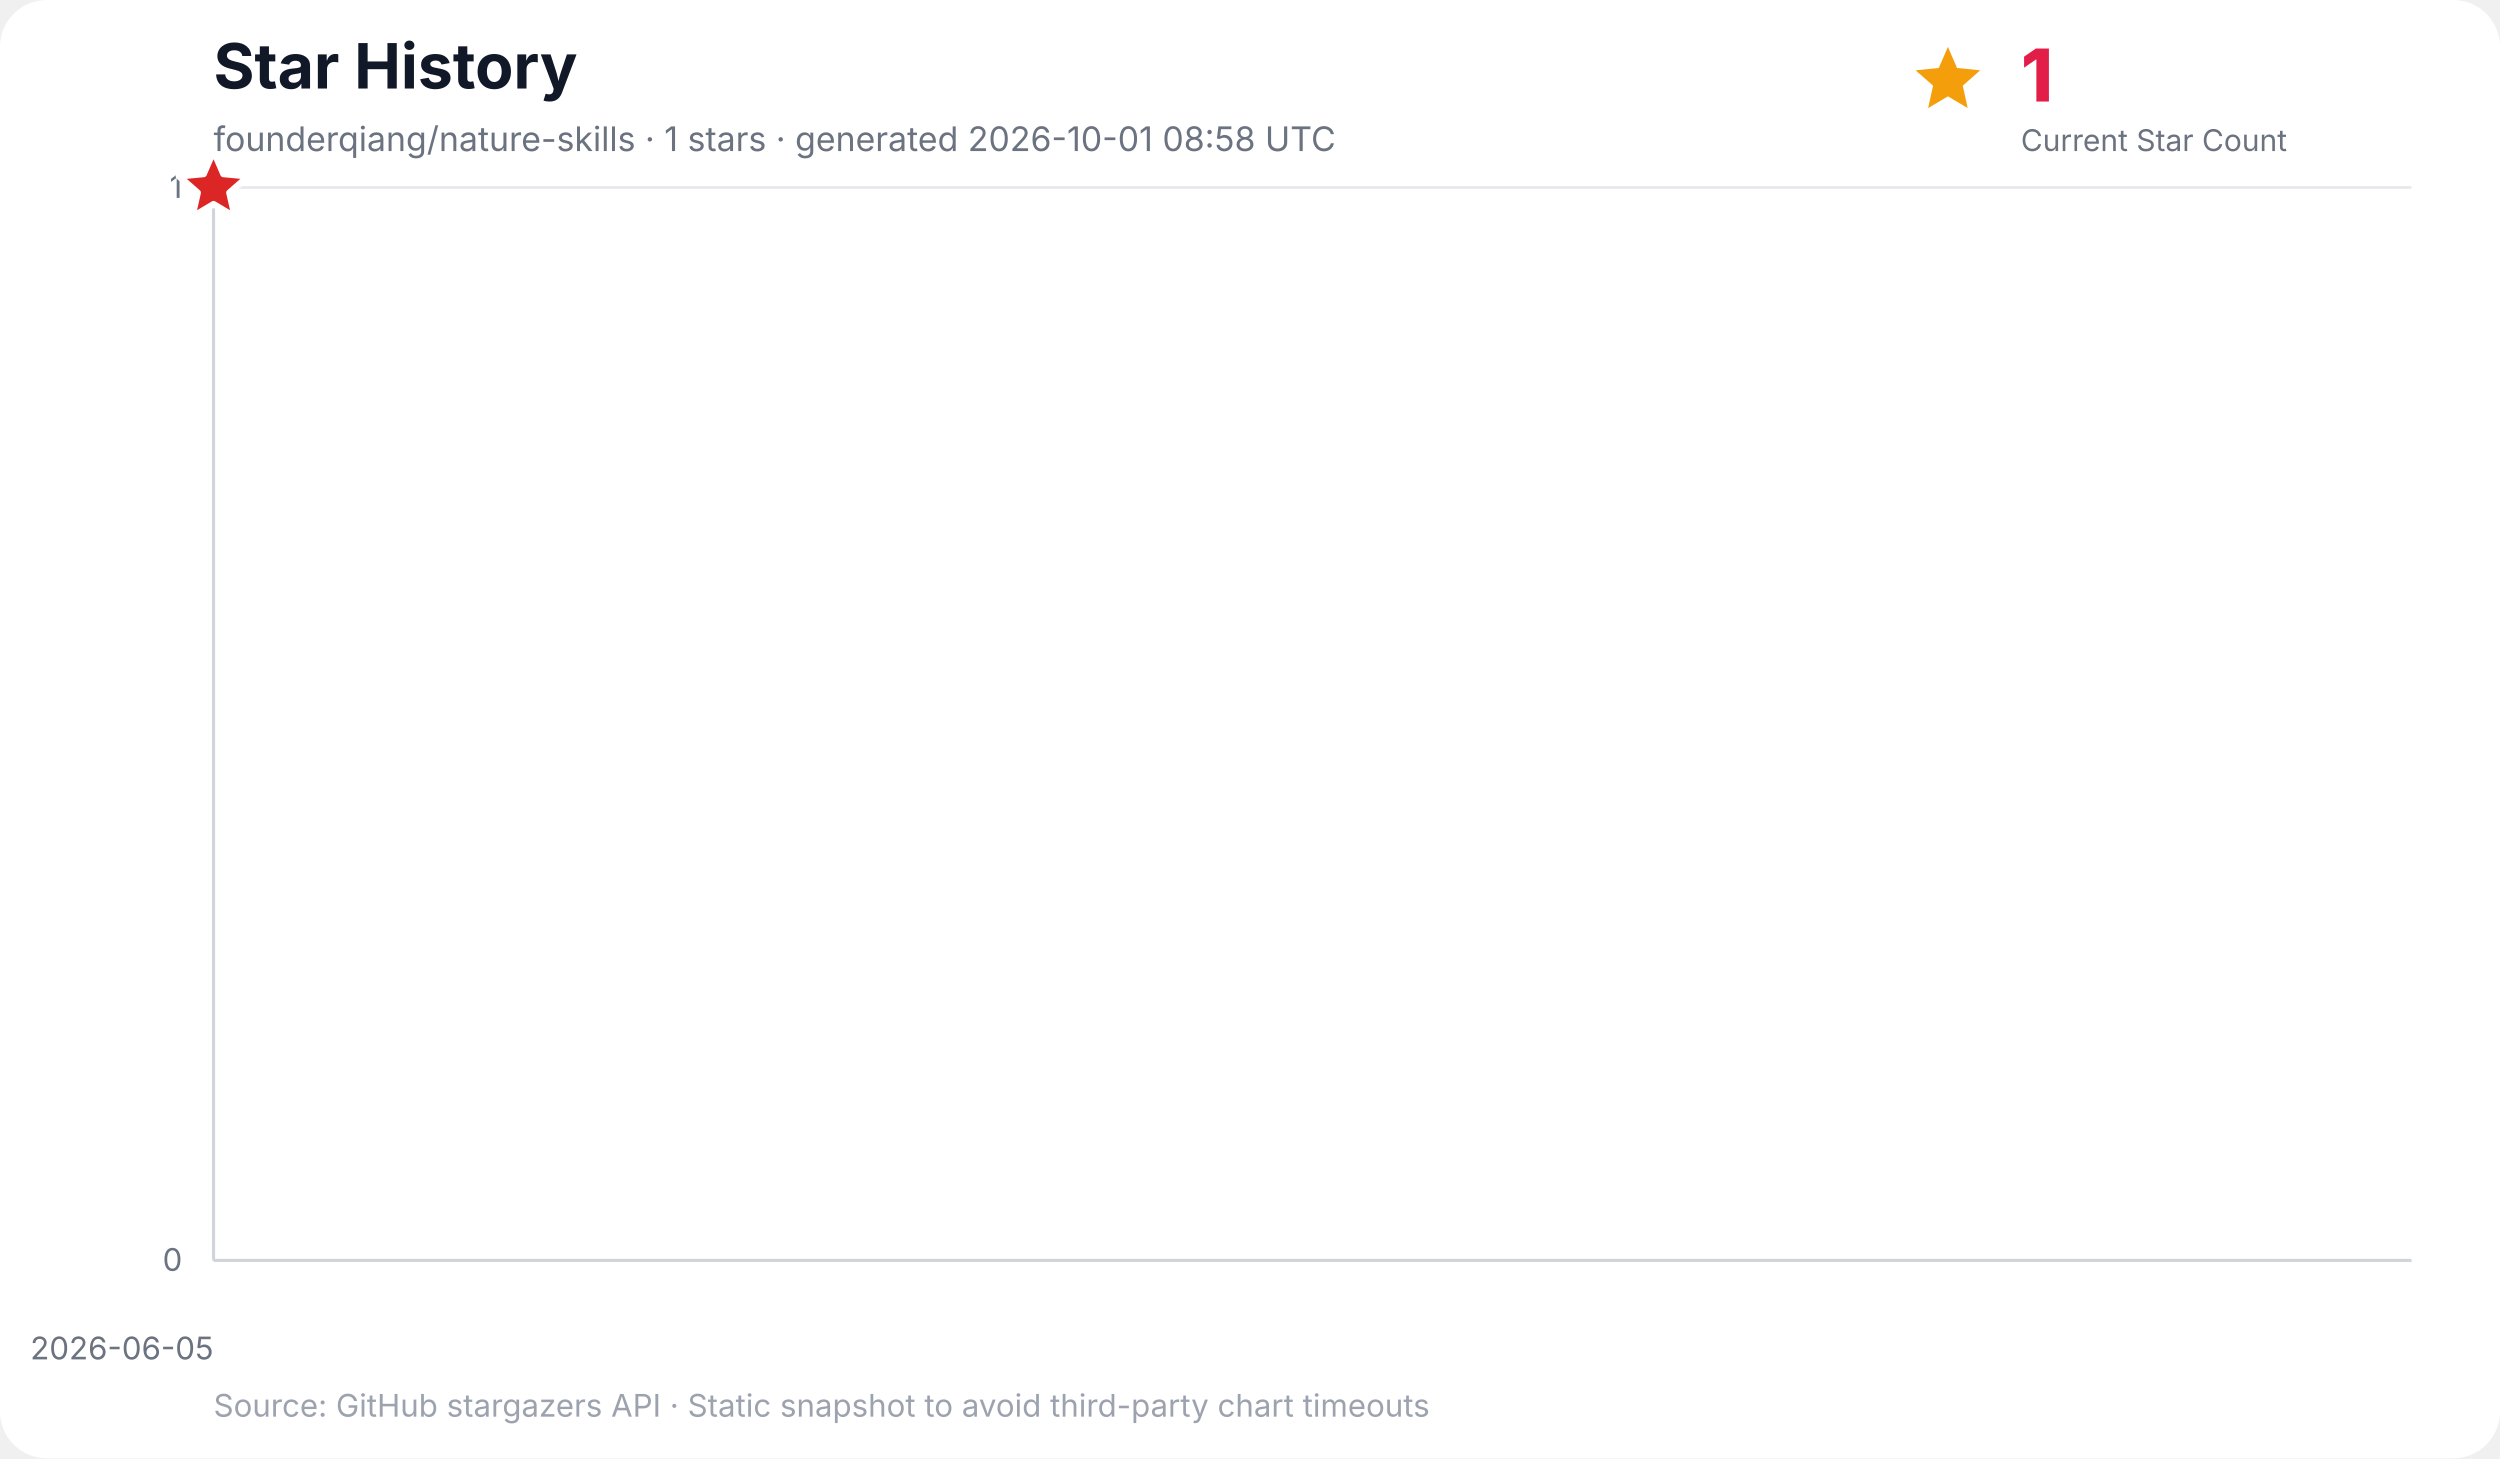
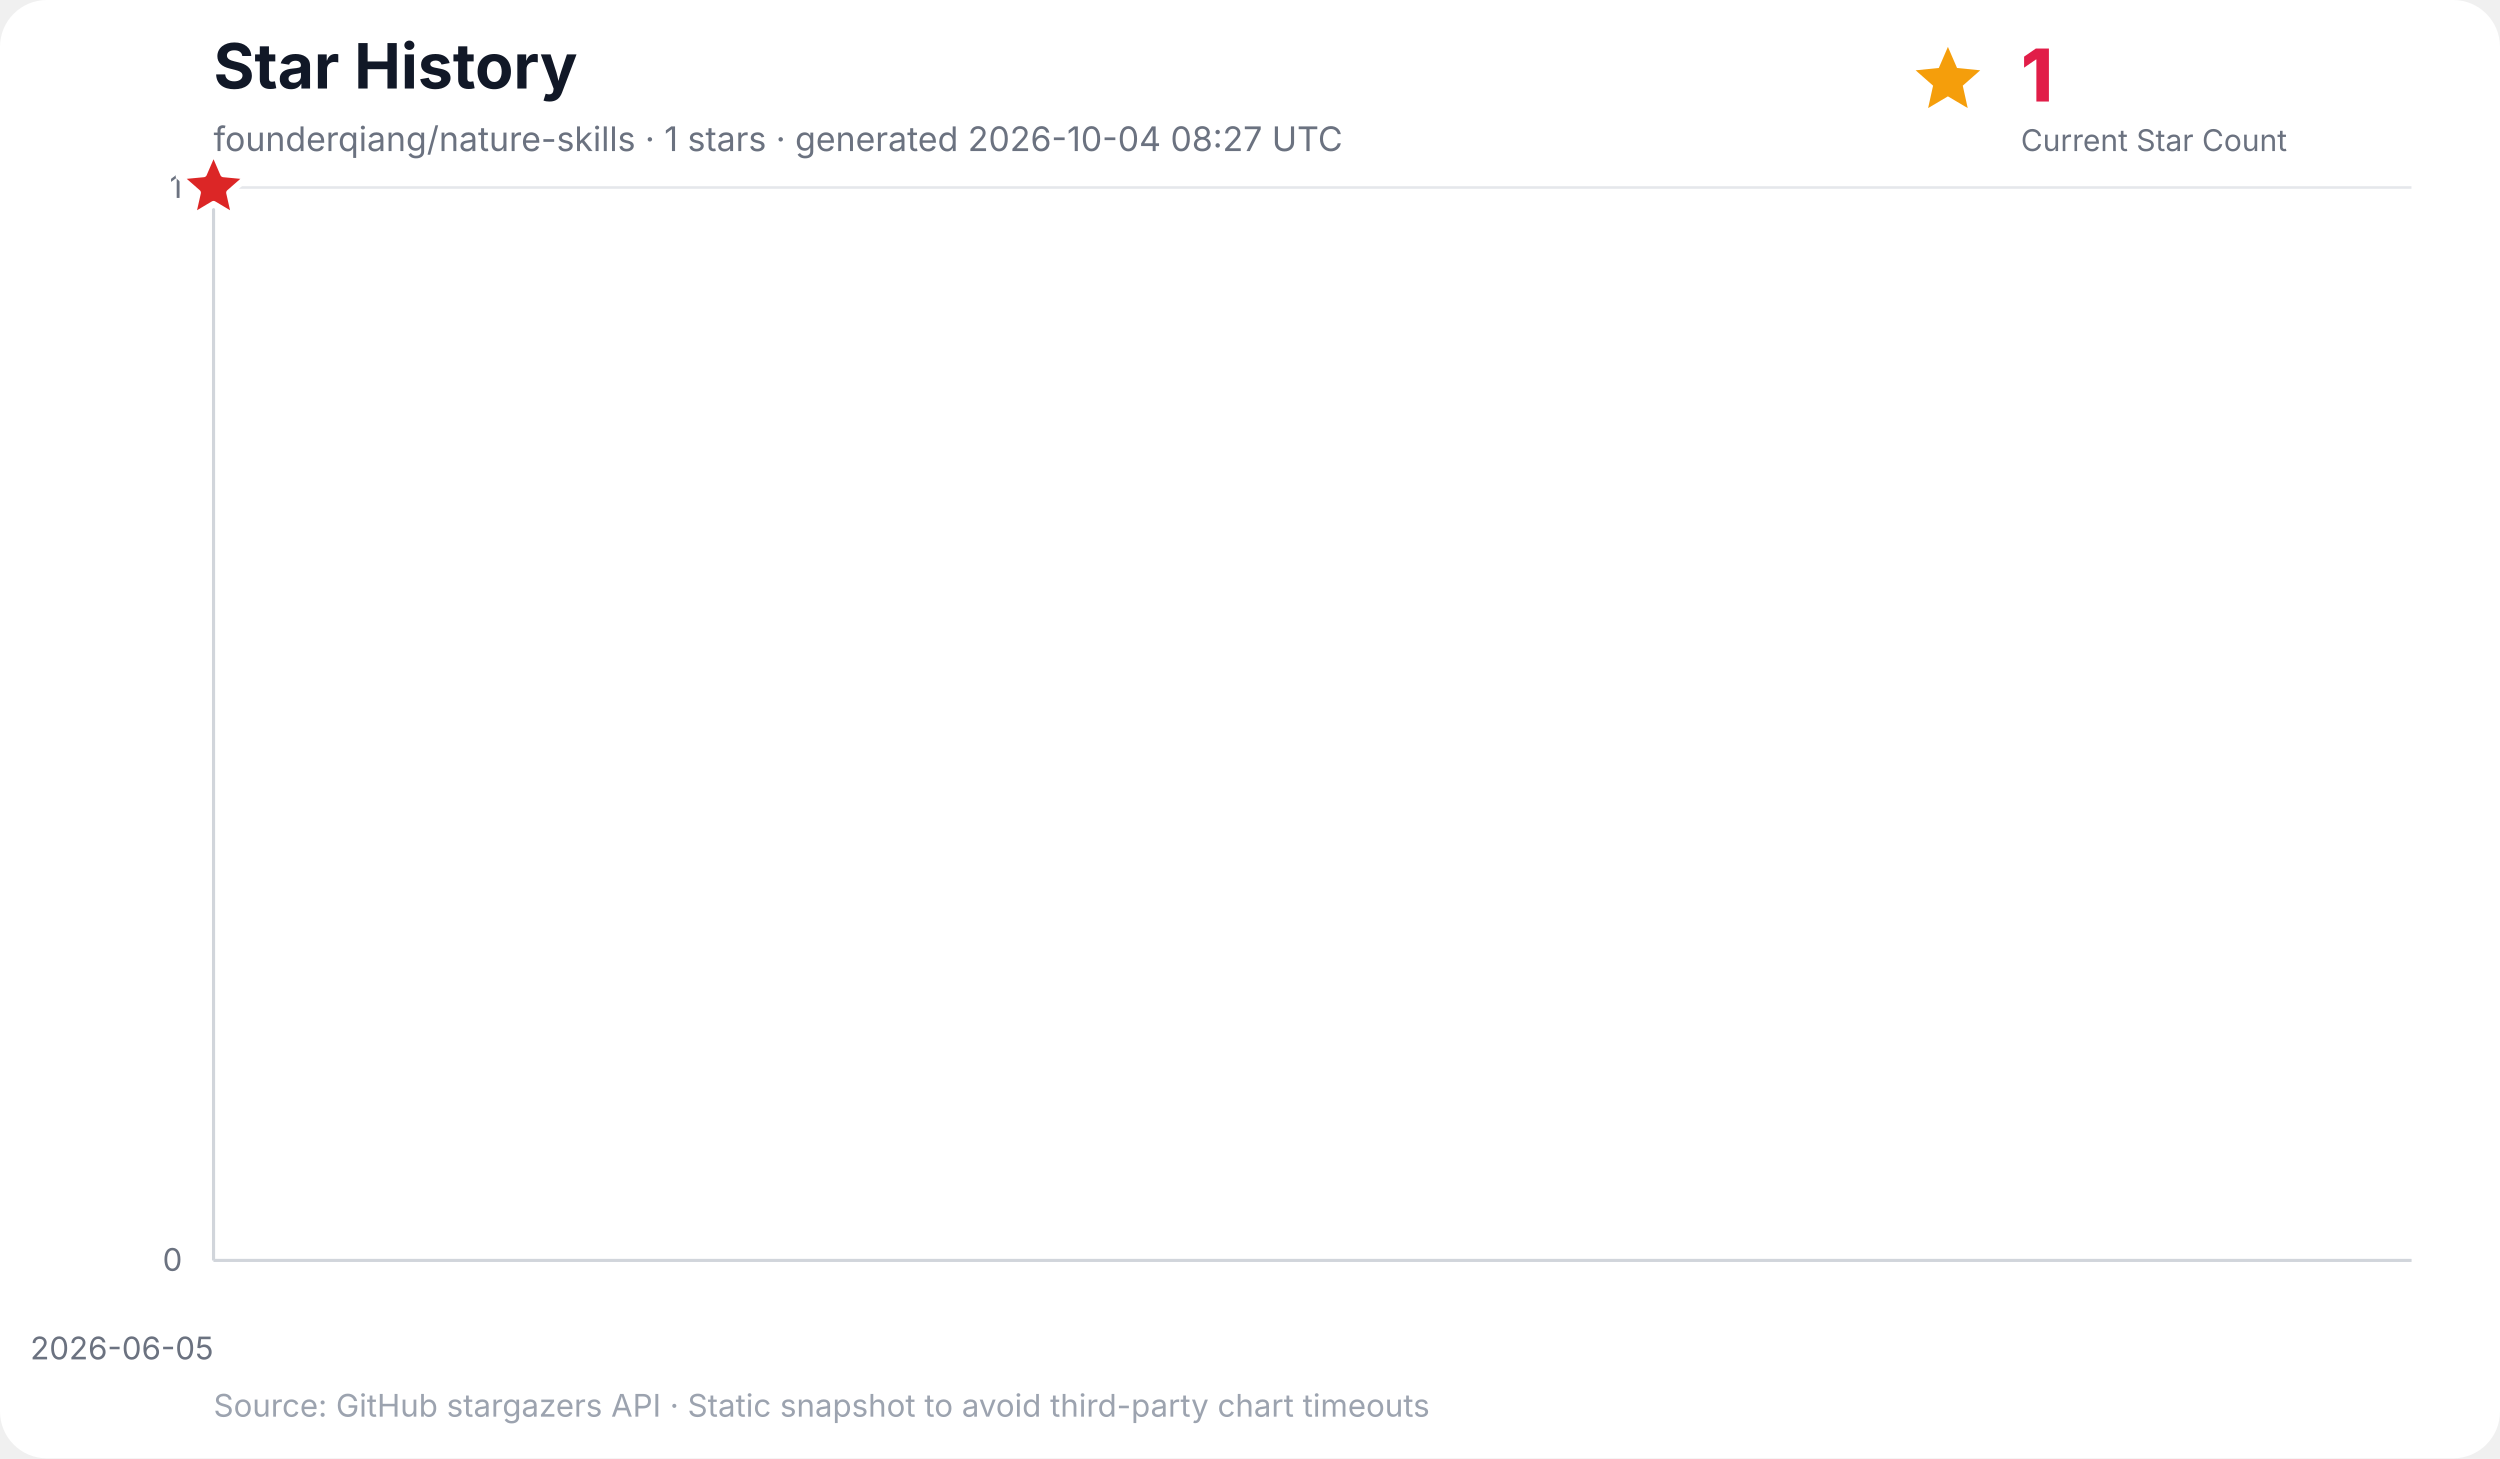
<svg xmlns="http://www.w3.org/2000/svg" width="960" height="560" viewBox="0 0 960 560" role="img" aria-labelledby="title desc">
  <rect width="100%" height="100%" rx="18" fill="#ffffff" />
  <text x="82" y="34" font-family="Inter, ui-sans-serif, system-ui, -apple-system, BlinkMacSystemFont, Segoe UI, sans-serif" font-size="24" font-weight="700" fill="#111827">Star History</text>
-   <text x="82" y="58" font-family="Inter, ui-sans-serif, system-ui, -apple-system, BlinkMacSystemFont, Segoe UI, sans-serif" font-size="13" fill="#6b7280">founderqiang/nature-skills · 1 stars · generated 2026-10-01 08:58 UTC</text>
+   <text x="82" y="58" font-family="Inter, ui-sans-serif, system-ui, -apple-system, BlinkMacSystemFont, Segoe UI, sans-serif" font-size="13" fill="#6b7280">founderqiang/nature-skills · 1 stars · generated 2026-10-04 08:27 UTC</text>
  <g data-kpi="current-star-count" role="group" aria-label="Current star count: 1" font-family="Inter, ui-sans-serif, system-ui, -apple-system, BlinkMacSystemFont, Segoe UI, sans-serif">
    <polygon data-marker="current-star-summary" points="748.0,18.0 751.5,26.1 760.4,27.0 753.7,32.9 755.6,41.5 748.0,37.0 740.4,41.5 742.3,32.9 735.6,27.0 744.5,26.1" fill="#f59e0b" />
    <text x="776" y="39" font-size="28" font-weight="800" letter-spacing="-0.5" fill="#e11d48">1</text>
    <text x="776" y="58" font-size="11.5" fill="#6b7280">Current Star Count</text>
  </g>
  <g font-family="Inter, ui-sans-serif, system-ui, -apple-system, BlinkMacSystemFont, Segoe UI, sans-serif">
    <line x1="82" y1="484.0" x2="926" y2="484.0" stroke="#e5e7eb" stroke-width="1" />
    <text x="70" y="488.0" text-anchor="end" font-size="12" fill="#6b7280">0</text>
    <line x1="82" y1="72.0" x2="926" y2="72.0" stroke="#e5e7eb" stroke-width="1" />
    <text x="70" y="76.0" text-anchor="end" font-size="12" fill="#6b7280">1</text>
    <line x1="82.0" y1="72" x2="82.0" y2="484" stroke="#f3f4f6" stroke-width="1" />
    <text x="82.0" y="522" text-anchor="end" font-size="12" fill="#6b7280">2026-06-05</text>
    <line x1="82" y1="72" x2="82" y2="484" stroke="#d1d5db" stroke-width="1.2" />
    <line x1="82" y1="484" x2="926" y2="484" stroke="#d1d5db" stroke-width="1.2" />
    <polygon points="82.0,484.0 82.0,72.0 82.0,484.0" fill="#38bdf8" opacity="0.16" />
    <polyline points="82.0,72.0" fill="none" stroke="#0284c7" stroke-width="3" stroke-linecap="round" stroke-linejoin="round" />
    <polygon data-marker="latest-star-count" points="82.0,58.0 85.8,66.8 95.3,67.7 88.1,74.0 90.2,83.3 82.0,78.4 73.8,83.3 75.9,74.0 68.7,67.7 78.2,66.8" fill="#dc2626" stroke="#ffffff" stroke-width="2.5" stroke-linejoin="round" />
    <text x="82" y="544" font-size="12" fill="#9ca3af">Source: GitHub stargazers API · Static snapshot to avoid third-party chart timeouts</text>
  </g>
</svg>
